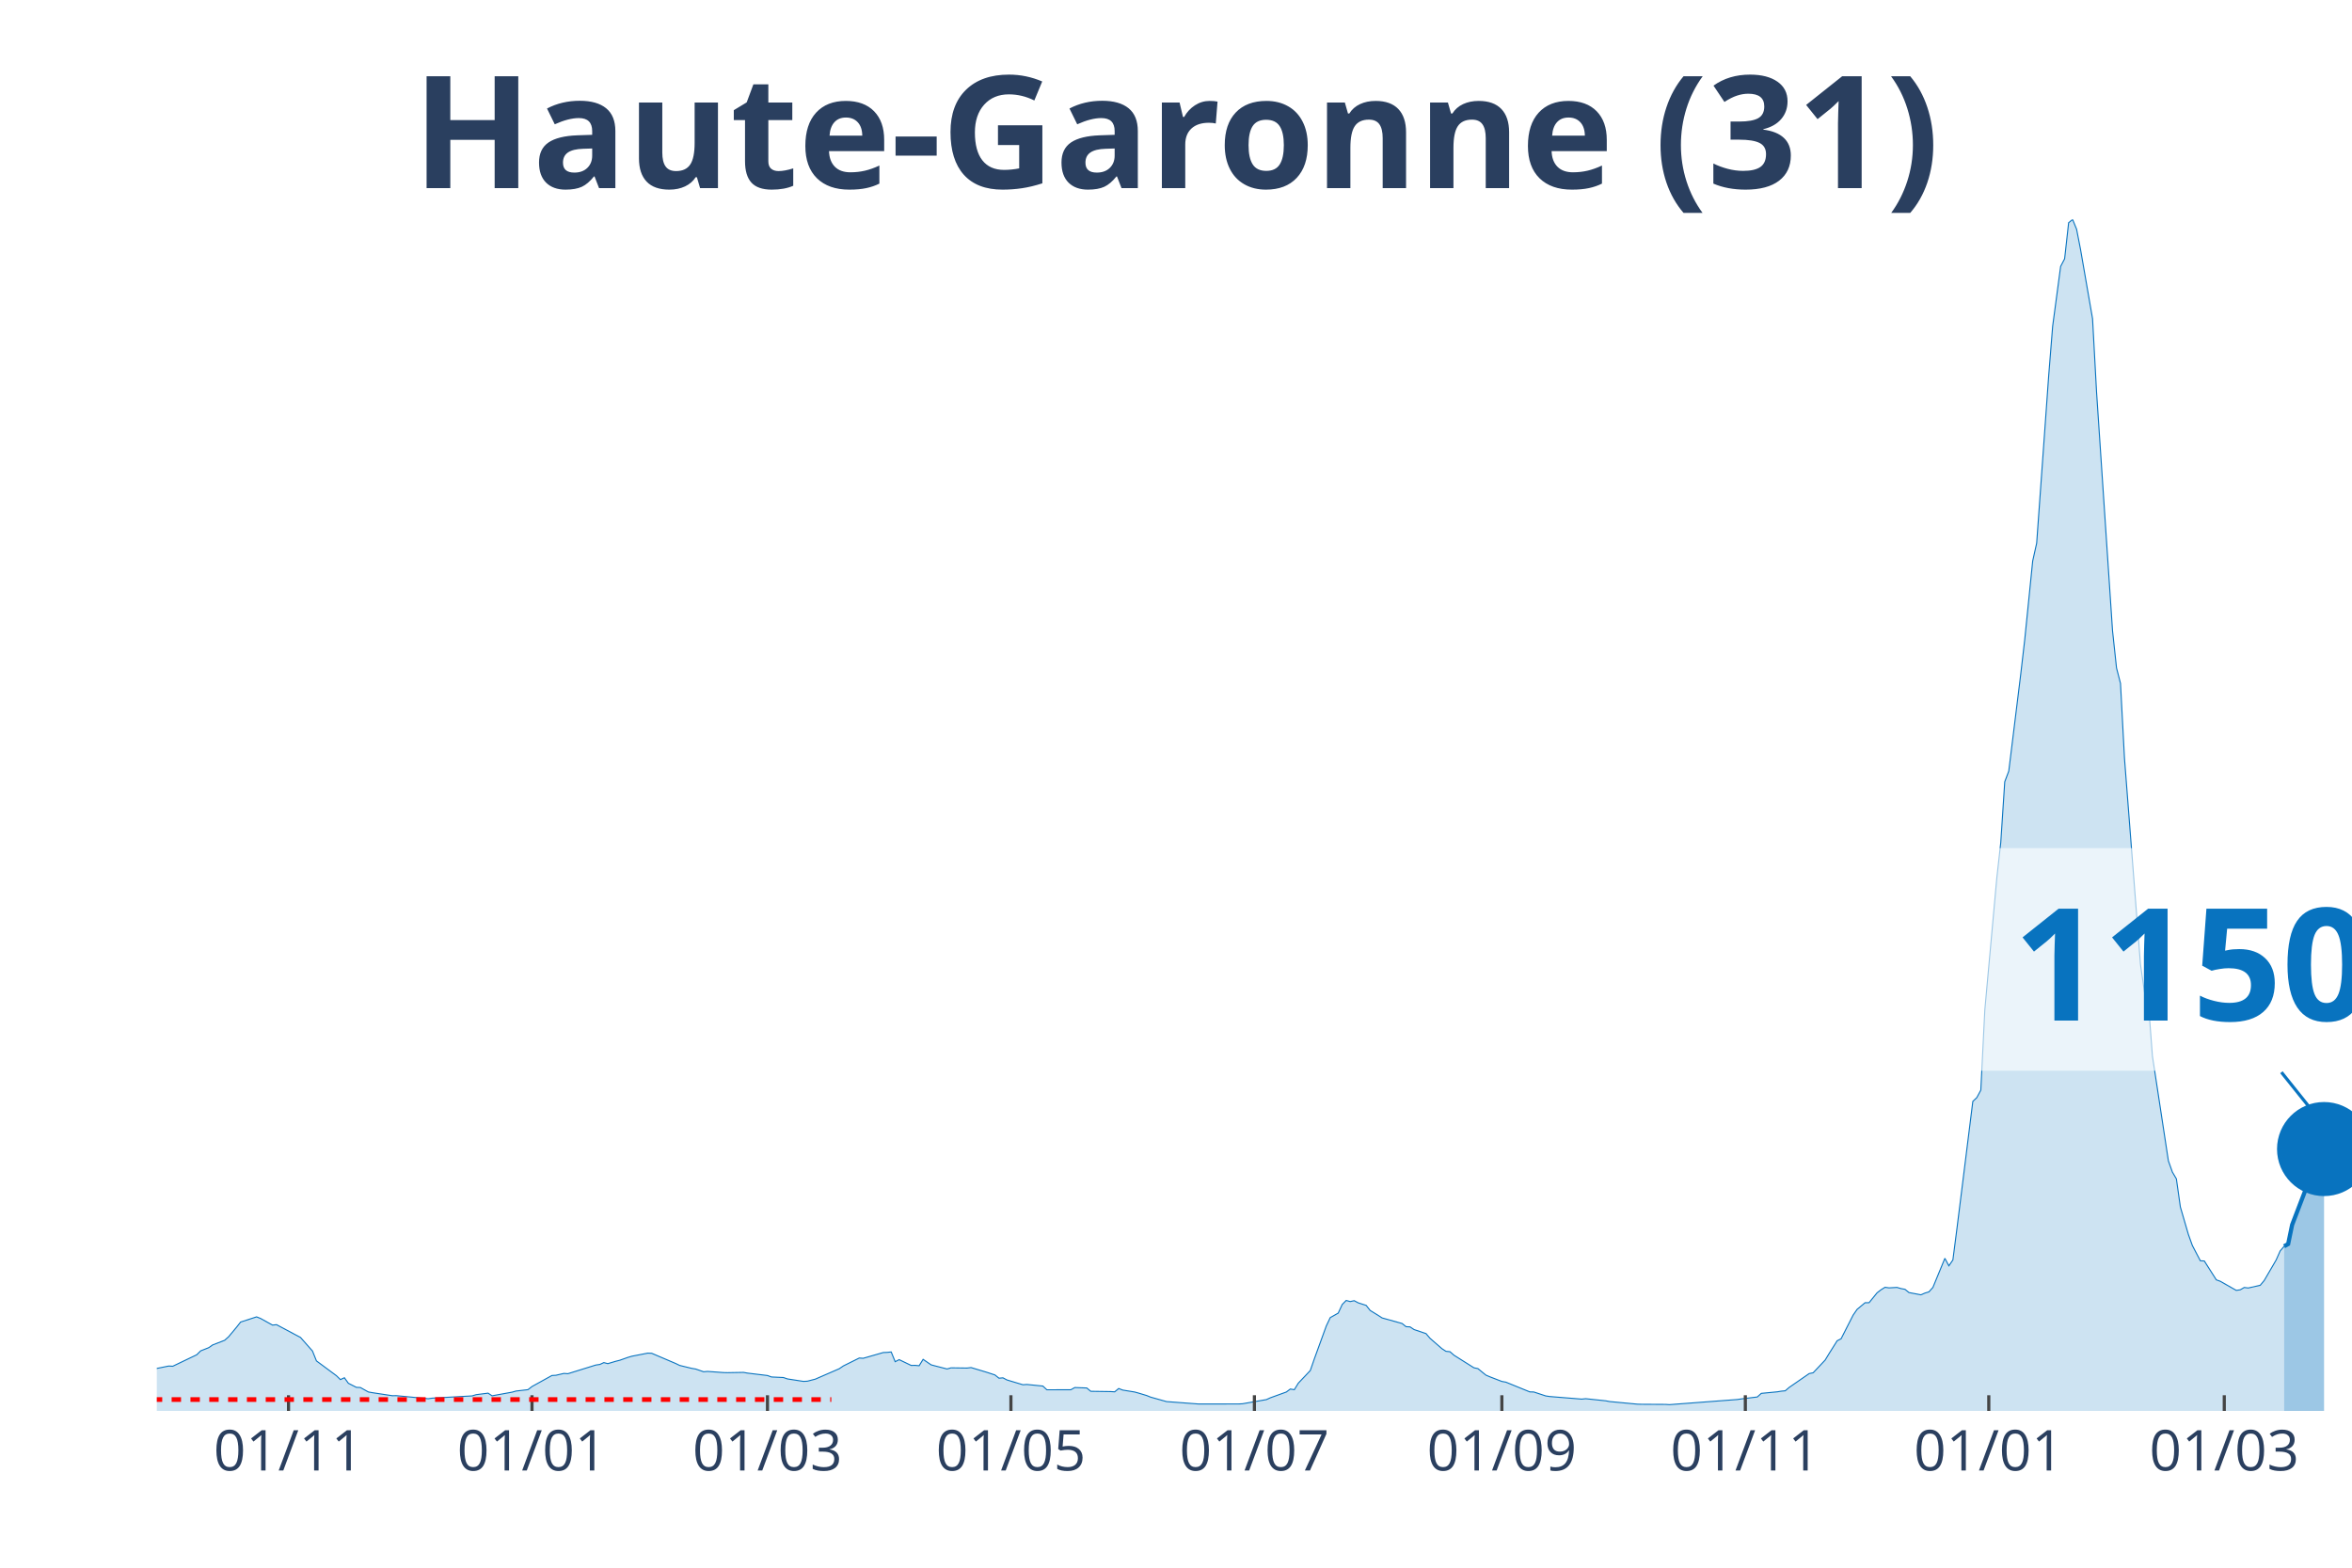
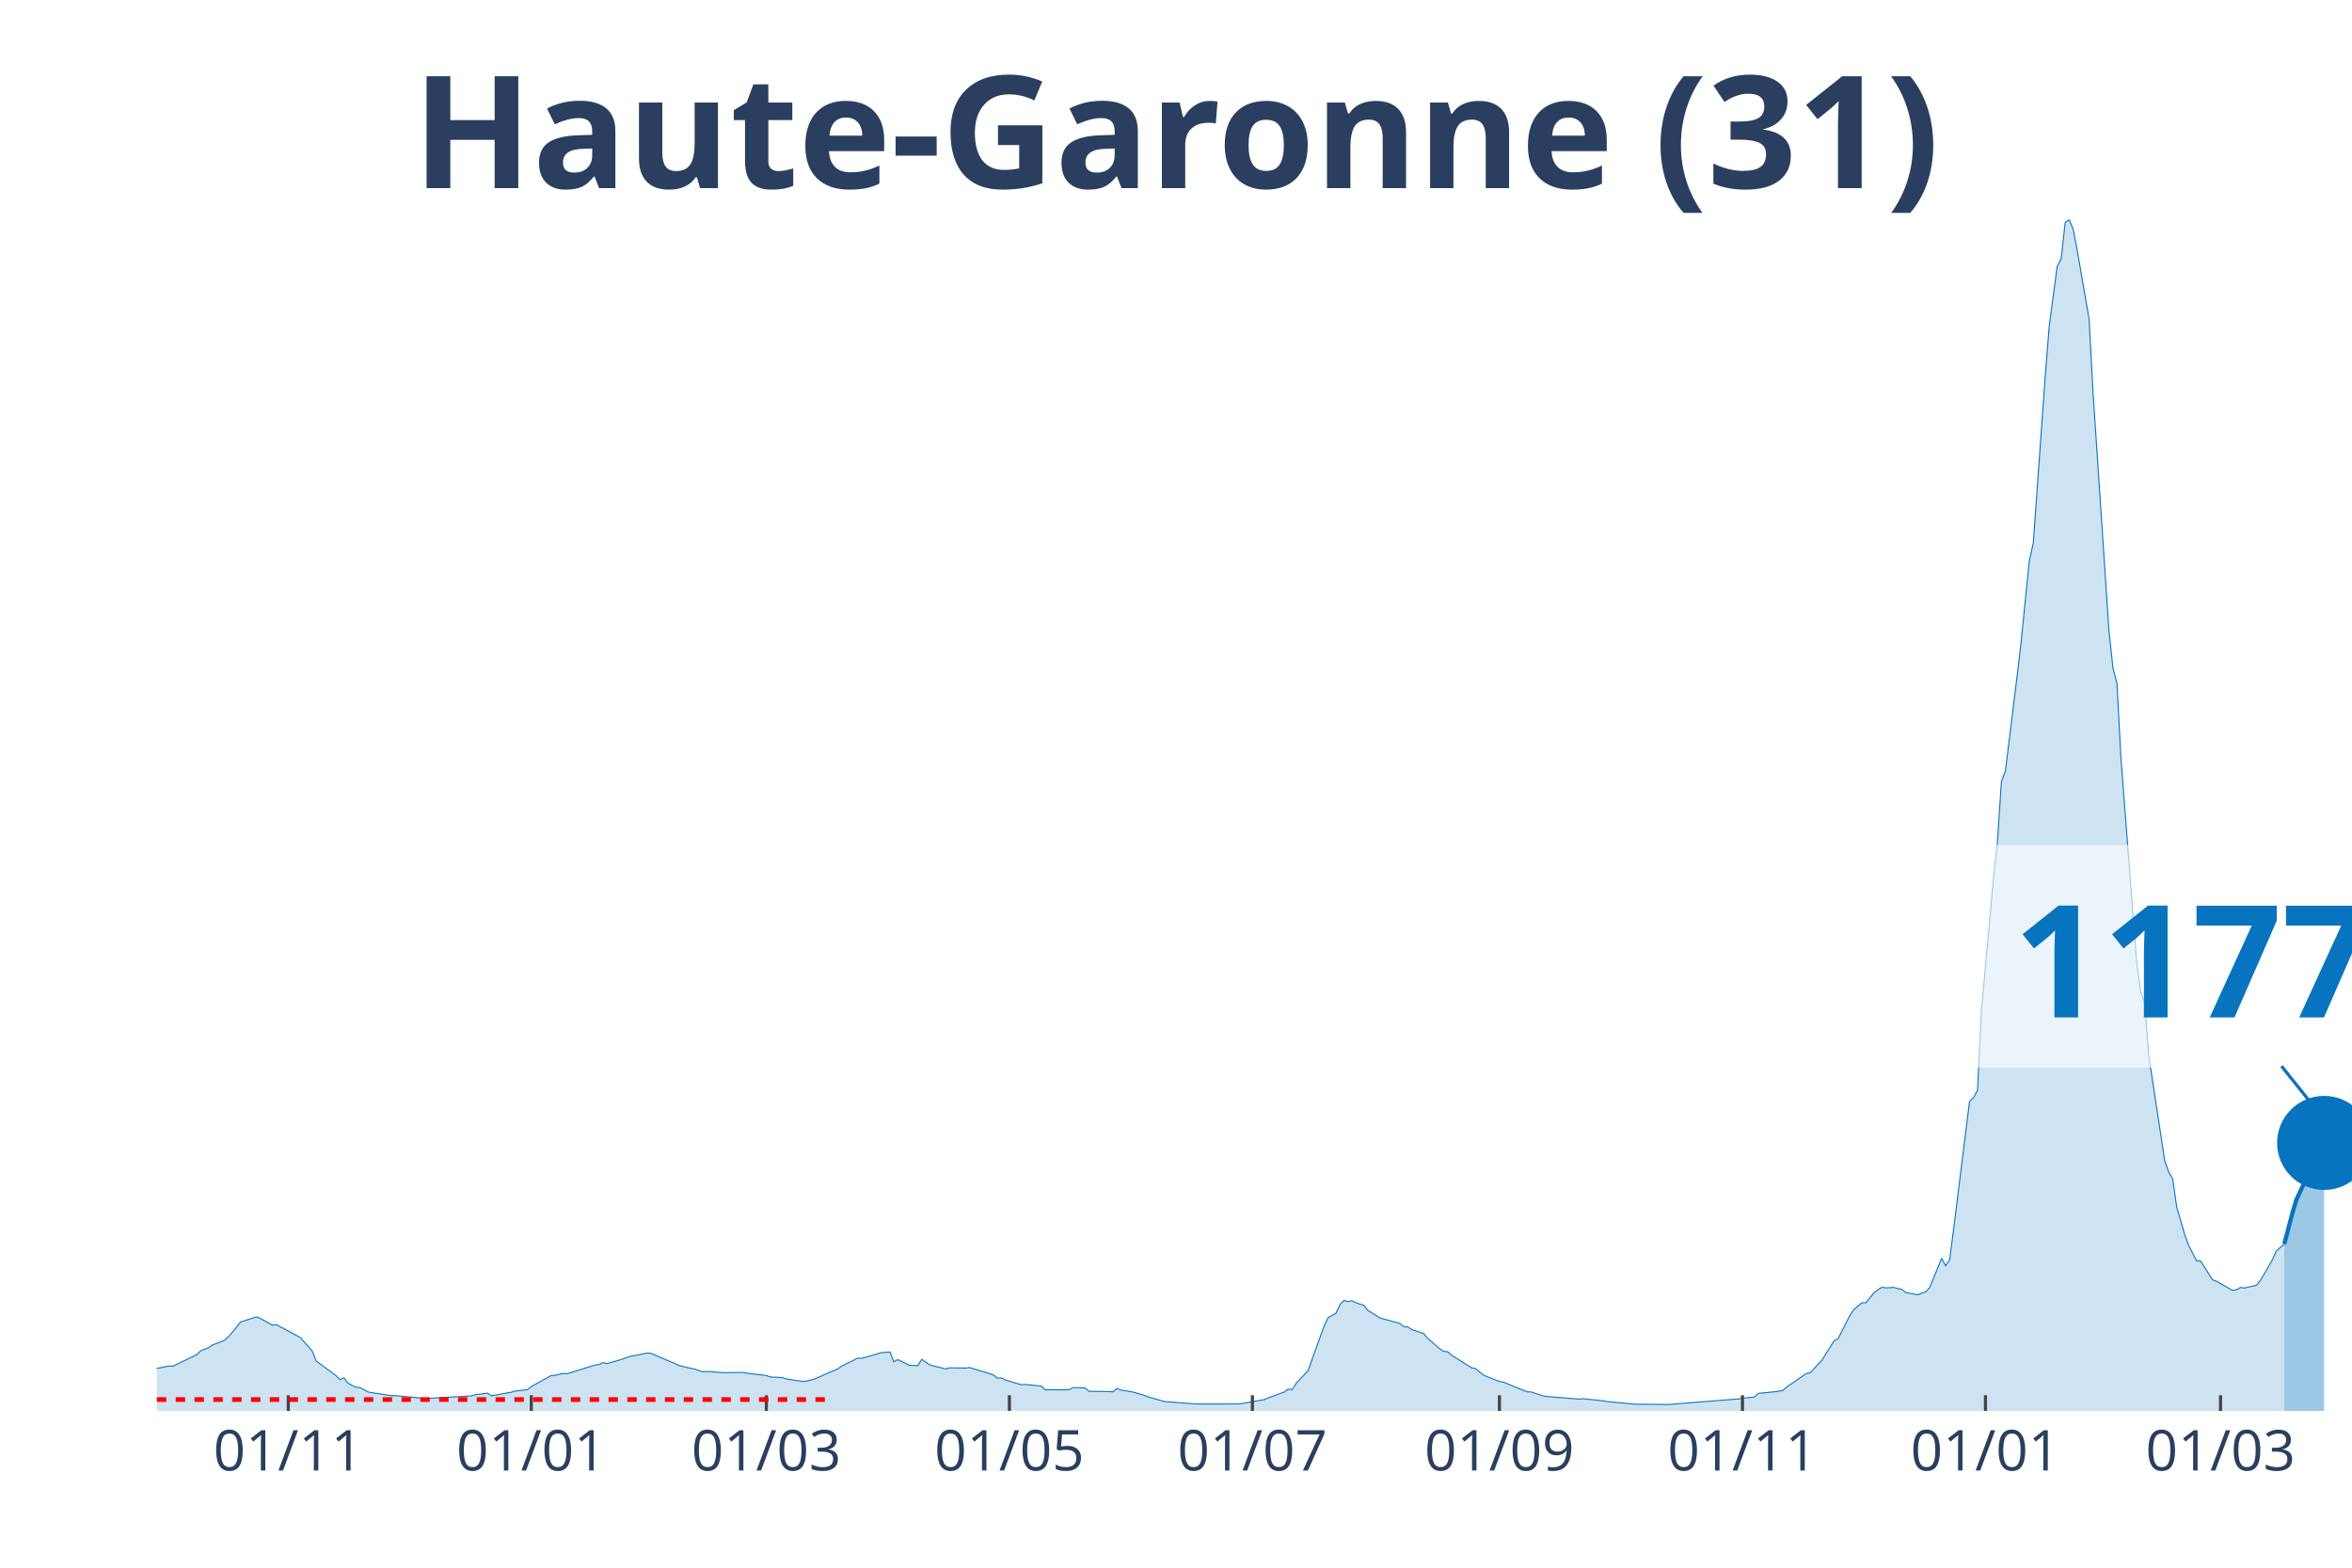
<svg xmlns="http://www.w3.org/2000/svg" class="main-svg" width="1125" height="750" style="" viewBox="0 0 750 500">
  <rect x="0" y="0" width="750" height="500" style="fill: rgb(0, 0, 0); fill-opacity: 0;" />
-   <defs id="defs-93b5c1">
+   <defs id="defs-793071">
    <g class="clips">
-       <clipPath id="clip93b5c1xyplot" class="plotclip">
+       <clipPath id="clip793071xyplot" class="plotclip">
        <rect width="700" height="380" />
      </clipPath>
-       <clipPath class="axesclip" id="clip93b5c1x">
+       <clipPath class="axesclip" id="clip793071x">
        <rect x="50" y="0" width="700" height="500" />
      </clipPath>
-       <clipPath class="axesclip" id="clip93b5c1y">
+       <clipPath class="axesclip" id="clip793071y">
        <rect x="0" y="70" width="750" height="380" />
      </clipPath>
-       <clipPath class="axesclip" id="clip93b5c1xy">
+       <clipPath class="axesclip" id="clip793071xy">
        <rect x="50" y="70" width="700" height="380" />
      </clipPath>
    </g>
    <g class="gradients" />
  </defs>
  <g class="bglayer">
    <rect class="bg" x="50" y="70" width="700" height="380" style="fill: rgb(0, 0, 0); fill-opacity: 0; stroke-width: 0;" />
  </g>
  <g class="layer-below">
    <g class="imagelayer" />
    <g class="shapelayer" />
  </g>
  <g class="cartesianlayer">
    <g class="subplot xy">
      <g class="layer-subplot">
        <g class="shapelayer" />
        <g class="imagelayer" />
      </g>
      <g class="gridlayer">
        <g class="x">
-           <path class="xgrid crisp" transform="translate(92,0)" d="M0,70v380" style="stroke: rgb(255, 255, 255); stroke-opacity: 1; stroke-width: 1px;" />
-           <path class="xgrid crisp" transform="translate(169.64,0)" d="M0,70v380" style="stroke: rgb(255, 255, 255); stroke-opacity: 1; stroke-width: 1px;" />
-           <path class="xgrid crisp" transform="translate(244.73,0)" d="M0,70v380" style="stroke: rgb(255, 255, 255); stroke-opacity: 1; stroke-width: 1px;" />
-           <path class="xgrid crisp" transform="translate(322.36,0)" d="M0,70v380" style="stroke: rgb(255, 255, 255); stroke-opacity: 1; stroke-width: 1px;" />
-           <path class="xgrid crisp" transform="translate(400,0)" d="M0,70v380" style="stroke: rgb(255, 255, 255); stroke-opacity: 1; stroke-width: 1px;" />
-           <path class="xgrid crisp" transform="translate(478.91,0)" d="M0,70v380" style="stroke: rgb(255, 255, 255); stroke-opacity: 1; stroke-width: 1px;" />
-           <path class="xgrid crisp" transform="translate(556.55,0)" d="M0,70v380" style="stroke: rgb(255, 255, 255); stroke-opacity: 1; stroke-width: 1px;" />
-           <path class="xgrid crisp" transform="translate(634.18,0)" d="M0,70v380" style="stroke: rgb(255, 255, 255); stroke-opacity: 1; stroke-width: 1px;" />
-           <path class="xgrid crisp" transform="translate(709.27,0)" d="M0,70v380" style="stroke: rgb(255, 255, 255); stroke-opacity: 1; stroke-width: 1px;" />
+           <path class="xgrid crisp" transform="translate(91.92,0)" d="M0,70v380" style="stroke: rgb(255, 255, 255); stroke-opacity: 1; stroke-width: 1px;" />
+           <path class="xgrid crisp" transform="translate(169.42,0)" d="M0,70v380" style="stroke: rgb(255, 255, 255); stroke-opacity: 1; stroke-width: 1px;" />
+           <path class="xgrid crisp" transform="translate(244.37,0)" d="M0,70v380" style="stroke: rgb(255, 255, 255); stroke-opacity: 1; stroke-width: 1px;" />
+           <path class="xgrid crisp" transform="translate(321.87,0)" d="M0,70v380" style="stroke: rgb(255, 255, 255); stroke-opacity: 1; stroke-width: 1px;" />
+           <path class="xgrid crisp" transform="translate(399.36,0)" d="M0,70v380" style="stroke: rgb(255, 255, 255); stroke-opacity: 1; stroke-width: 1px;" />
+           <path class="xgrid crisp" transform="translate(478.13,0)" d="M0,70v380" style="stroke: rgb(255, 255, 255); stroke-opacity: 1; stroke-width: 1px;" />
+           <path class="xgrid crisp" transform="translate(555.63,0)" d="M0,70v380" style="stroke: rgb(255, 255, 255); stroke-opacity: 1; stroke-width: 1px;" />
+           <path class="xgrid crisp" transform="translate(633.12,0)" d="M0,70v380" style="stroke: rgb(255, 255, 255); stroke-opacity: 1; stroke-width: 1px;" />
+           <path class="xgrid crisp" transform="translate(708.08,0)" d="M0,70v380" style="stroke: rgb(255, 255, 255); stroke-opacity: 1; stroke-width: 1px;" />
        </g>
        <g class="y" />
      </g>
      <g class="zerolinelayer" />
      <path class="xlines-below" />
      <path class="ylines-below" />
      <g class="overlines-below" />
      <g class="xaxislayer-below" />
      <g class="yaxislayer-below" />
      <g class="overaxes-below" />
-       <g class="plot" transform="translate(50, 70)" clip-path="url('#clip93b5c1xyplot')">
+       <g class="plot" transform="translate(50, 70)" clip-path="url('#clip793071xyplot')">
        <g class="scatterlayer mlayer">
-           <g class="trace scatter tracef0c30f" style="stroke-miterlimit: 2;">
+           <g class="trace scatter tracee92efe" style="stroke-miterlimit: 2;">
            <g class="fills">
              <g>
-                 <path class="js-fill" d="M678.36,380L-173.09,380L-173.09,379.66L-132.36,379.78L-131.09,379.77L-59.82,377.21L-58.55,376.85L-48.36,375.76L-47.09,375.55L-38.18,374.65L-36.91,373.52L-30.55,371.04L-29.27,369.89L-21.64,365.96L-20.36,365.17L-16.55,362.28L-15.27,362.02L-11.45,362.38L-10.18,363.47L-7.64,364.38L-6.36,364.48L-2.55,366.53L-1.27,366.71L3.82,365.68L5.09,365.75L12.73,362.09L14,360.84L16.55,359.83L17.82,358.95L21.64,357.47L22.91,356.33L25.45,353.28L26.73,351.65L31.82,350L33.09,350.51L36.91,352.63L38.18,352.49L44.55,355.89L45.82,356.56L49.64,360.89L50.91,364.05L57.27,368.76L58.55,370.01L59.82,369.42L61.09,371.18L63.64,372.48L64.91,372.53L67.45,373.95L68.73,374.18L75.09,375.15L76.36,375.13L86.55,376.11L87.82,375.93L100.55,375.21L101.82,374.82L105.64,374.33L106.91,375.18L113.27,374.02L114.55,373.66L118.36,373.22L119.64,372.22L126,368.7L127.27,368.63L129.82,368.04L131.09,368.13L140,365.36L141.27,365.18L142.55,364.59L143.82,364.92L146.36,364.16L147.64,363.84L150.18,362.94L151.45,362.56L156.55,361.57L157.82,361.62L165.45,364.87L166.73,365.49L170.55,366.42L171.82,366.63L174.36,367.51L175.64,367.4L180.73,367.77L182,367.8L187.09,367.71L188.36,367.94L194.73,368.71L196,369.17L199.82,369.35L201.09,369.79L206.18,370.58L207.45,370.52L210,369.86L211.27,369.3L217.64,366.53L218.91,365.66L224,363.13L225.27,363.21L231.64,361.38L232.91,361.33L234.18,361.19L235.45,364.3L236.73,363.65L238,364.26L240.55,365.49L241.82,365.47L243.09,365.59L244.36,363.55L246.91,365.3L248.18,365.64L252,366.62L253.27,366.26L258.36,366.33L259.64,366.17L263.45,367.31L264.73,367.7L267.27,368.53L268.55,369.56L269.82,369.45L271.09,370.12L276.18,371.65L277.45,371.56L282.55,372.07L283.82,373.26L291.45,373.25L292.73,372.54L296.55,372.68L297.82,373.74L304.18,373.83L305.45,373.91L306.73,372.85L308,373.35L311.82,373.97L313.09,374.32L315.64,375.09L316.91,375.6L322,377.03L323.27,377.12L332.18,377.79L333.45,377.79L344.91,377.78L346.18,377.72L353.82,376.39L355.09,375.81L360.18,373.97L361.45,373.02L362.73,373.23L364,371.15L367.82,367.12L369.09,363.46L372.91,352.94L374.18,350.24L376.73,348.8L378,346.06L379.27,344.77L380.55,345.12L381.82,344.84L383.09,345.52L385.64,346.34L386.91,347.95L389.45,349.51L390.73,350.34L397.09,352.11L398.36,353.13L399.64,353.2L400.91,354.05L404.73,355.34L406,356.84L409.82,360.16L411.09,360.99L412.36,361.11L413.64,362.23L420,366.24L421.27,366.5L423.82,368.58L425.09,369.12L428.91,370.6L430.18,370.82L437.82,373.93L439.09,373.96L442.91,375.22L444.18,375.41L454.36,376.23L455.64,376.1L462,376.77L463.27,377.01L472.18,377.85L473.45,377.88L481.09,377.92L482.36,378L504,376.36L505.27,376.17L510.36,375.55L511.64,374.4L516.73,373.91L518,373.7L519.27,373.58L520.55,372.49L526.91,368.09L528.18,367.83L532,363.78L533.27,361.69L535.82,357.63L537.09,356.98L540.91,349.46L542.18,347.62L544.73,345.49L546,345.48L548.55,342.34L549.82,341.36L551.09,340.57L552.36,340.75L554.91,340.61L556.18,340.98L557.45,341.21L558.73,342.25L562.55,342.97L563.82,342.41L565.09,342.03L566.36,340.61L570.18,331.33L571.45,333.72L572.73,331.86L574,322.03L579.09,281.28L580.36,280.07L581.64,277.69L582.91,252.18L586.73,210.1L588,198.72L589.27,179.32L590.55,175.95L594.36,145.08L595.64,134.03L598.18,108.91L599.45,103.24L603.27,49.96L604.55,34.01L607.09,14.97L608.36,12.54L609.64,1.03L610.91,0L612.18,3.11L613.45,9.64L617.27,31.65L618.55,55.13L623.64,131.18L624.91,143.03L626.18,147.96L627.45,171.85L632.55,237.58L633.82,246.4L635.09,250.09L636.36,266.83L641.45,300.24L642.73,303.83L644,305.98L645.27,314.95L647.82,323.69L649.09,327.23L651.64,332.11L652.91,332.18L656.73,338.19L658,338.65L663.09,341.55L664.36,341.37L665.64,340.63L666.91,340.79L670.73,339.93L672,338.41L675.82,331.85L677.09,328.98L678.36,327.49" style="fill: rgb(8, 115, 191); fill-opacity: 0.2; stroke-width: 0;" />
+                 <path class="js-fill" d="M678.4,380L-172.78,380L-172.78,379.66L-132.12,379.78L-130.85,379.77L-59.71,377.21L-58.44,376.85L-48.28,375.76L-47.01,375.55L-38.11,374.65L-36.84,373.52L-30.49,371.04L-29.22,369.89L-21.6,365.96L-20.33,365.17L-16.52,362.28L-15.25,362.02L-11.43,362.38L-10.16,363.47L-7.62,364.38L-6.35,364.48L-2.54,366.53L-1.27,366.71L3.81,365.68L5.08,365.75L12.7,362.09L13.97,360.84L16.52,359.83L17.79,358.95L21.6,357.47L22.87,356.33L25.41,353.28L26.68,351.65L31.76,350L33.03,350.51L36.84,352.63L38.11,352.49L44.46,355.89L45.74,356.56L49.55,360.89L50.82,364.05L57.17,368.76L58.44,370.01L59.71,369.42L60.98,371.18L63.52,372.48L64.79,372.53L67.33,373.95L68.6,374.18L74.95,375.15L76.23,375.13L86.39,376.11L87.66,375.93L100.36,375.21L101.63,374.82L105.44,374.33L106.72,375.18L113.07,374.02L114.34,373.66L118.15,373.22L119.42,372.22L125.77,368.7L127.04,368.63L129.58,368.04L130.85,368.13L139.75,365.36L141.02,365.18L142.29,364.59L143.56,364.92L146.1,364.16L147.37,363.84L149.91,362.94L151.18,362.56L156.26,361.57L157.53,361.62L165.15,364.87L166.42,365.49L170.24,366.42L171.51,366.63L174.05,367.51L175.32,367.4L180.4,367.77L181.67,367.8L186.75,367.71L188.02,367.94L194.37,368.71L195.64,369.17L199.46,369.35L200.73,369.79L205.81,370.58L207.08,370.52L209.62,369.86L210.89,369.3L217.24,366.53L218.51,365.66L223.59,363.13L224.86,363.21L231.22,361.38L232.49,361.33L233.76,361.19L235.03,364.3L236.3,363.65L237.57,364.26L240.11,365.49L241.38,365.47L242.65,365.59L243.92,363.55L246.46,365.3L247.73,365.64L251.54,366.62L252.81,366.26L257.89,366.33L259.17,366.17L262.98,367.31L264.25,367.7L266.79,368.53L268.06,369.56L269.33,369.45L270.6,370.12L275.68,371.65L276.95,371.56L282.03,372.07L283.3,373.26L290.93,373.25L292.2,372.54L296.01,372.68L297.28,373.74L303.63,373.83L304.9,373.91L306.17,372.85L307.44,373.35L311.25,373.97L312.52,374.32L315.06,375.09L316.33,375.6L321.42,377.03L322.69,377.12L331.58,377.79L332.85,377.79L344.28,377.78L345.55,377.72L353.18,376.39L354.45,375.81L359.53,373.97L360.8,373.02L362.07,373.23L363.34,371.15L367.15,367.12L368.42,363.46L372.23,352.94L373.5,350.24L376.04,348.8L377.31,346.06L378.58,344.77L379.85,345.12L381.13,344.84L382.4,345.52L384.94,346.34L386.21,347.95L388.75,349.51L390.02,350.34L396.37,352.11L397.64,353.13L398.91,353.2L400.18,354.05L403.99,355.34L405.26,356.84L409.07,360.16L410.34,360.99L411.62,361.11L412.89,362.23L419.24,366.24L420.51,366.5L423.05,368.58L424.32,369.12L428.13,370.6L429.4,370.82L437.02,373.93L438.29,373.96L442.11,375.22L443.38,375.41L453.54,376.23L454.81,376.1L461.16,376.77L462.43,377.01L471.32,377.85L472.6,377.88L480.22,377.92L481.49,378L504.36,376.17L505.63,375.95L509.44,375.55L510.71,374.4L515.79,373.91L517.06,373.7L518.33,373.58L519.6,372.49L525.95,368.09L527.22,367.83L531.03,363.78L532.3,361.69L534.85,357.63L536.12,356.98L539.93,349.46L541.2,347.62L543.74,345.49L545.01,345.48L547.55,342.34L548.82,341.36L550.09,340.57L551.36,340.75L553.9,340.61L555.17,340.98L556.44,341.21L557.71,342.25L561.52,342.97L562.79,342.41L564.07,342.03L565.34,340.61L569.15,331.33L570.42,333.72L571.69,331.86L572.96,322.03L578.04,281.28L579.31,280.07L580.58,277.69L581.85,252.18L585.66,210.1L586.93,198.72L588.2,179.32L589.47,175.95L593.28,145.08L594.56,134.03L597.1,108.91L598.37,103.24L602.18,49.96L603.45,34.01L605.99,14.97L607.26,12.54L608.53,1.03L609.8,0L611.07,3.11L612.34,9.64L616.15,31.65L617.42,55.13L622.5,131.18L623.77,143.03L625.05,147.96L626.32,171.85L631.4,237.58L632.67,246.4L633.94,250.09L635.21,266.83L640.29,300.24L641.56,303.83L642.83,305.98L644.1,314.95L646.64,323.69L647.91,327.23L650.45,332.11L651.72,332.18L655.54,338.19L656.81,338.64L661.89,341.54L663.16,341.36L664.43,340.62L665.7,340.79L669.51,339.93L670.78,338.41L674.59,331.85L675.86,328.98L678.4,326.77" style="fill: rgb(8, 115, 191); fill-opacity: 0.2; stroke-width: 0;" />
              </g>
            </g>
            <g class="errorbars" />
            <g class="lines">
-               <path class="js-line" d="M-173.09,379.66L-132.36,379.78L-131.09,379.77L-59.82,377.21L-58.55,376.85L-48.36,375.76L-47.09,375.55L-38.18,374.65L-36.91,373.52L-30.55,371.04L-29.27,369.89L-21.64,365.96L-20.36,365.17L-16.55,362.28L-15.27,362.02L-11.45,362.38L-10.18,363.47L-7.64,364.38L-6.36,364.48L-2.55,366.53L-1.27,366.71L3.82,365.68L5.09,365.75L12.73,362.09L14,360.84L16.55,359.83L17.82,358.95L21.64,357.47L22.91,356.33L25.45,353.28L26.73,351.65L31.82,350L33.09,350.51L36.91,352.63L38.18,352.49L44.55,355.89L45.82,356.56L49.64,360.89L50.91,364.05L57.27,368.76L58.55,370.01L59.82,369.42L61.09,371.18L63.64,372.48L64.91,372.53L67.45,373.95L68.73,374.18L75.09,375.15L76.36,375.13L86.55,376.11L87.82,375.93L100.55,375.21L101.82,374.82L105.64,374.33L106.91,375.18L113.27,374.02L114.55,373.66L118.36,373.22L119.64,372.22L126,368.7L127.27,368.63L129.82,368.04L131.09,368.13L140,365.36L141.27,365.18L142.55,364.59L143.82,364.92L146.36,364.16L147.64,363.84L150.18,362.94L151.45,362.56L156.55,361.57L157.82,361.62L165.45,364.87L166.73,365.49L170.55,366.42L171.82,366.63L174.36,367.51L175.64,367.4L180.73,367.77L182,367.8L187.09,367.71L188.36,367.94L194.73,368.71L196,369.17L199.82,369.35L201.09,369.79L206.18,370.58L207.45,370.52L210,369.86L211.27,369.3L217.64,366.53L218.91,365.66L224,363.13L225.27,363.21L231.64,361.38L232.91,361.33L234.18,361.19L235.45,364.3L236.73,363.65L238,364.26L240.55,365.49L241.82,365.47L243.09,365.59L244.36,363.55L246.91,365.3L248.18,365.64L252,366.62L253.27,366.26L258.36,366.33L259.64,366.17L263.45,367.31L264.73,367.7L267.27,368.53L268.55,369.56L269.82,369.45L271.09,370.12L276.18,371.65L277.45,371.56L282.55,372.07L283.82,373.26L291.45,373.25L292.73,372.54L296.55,372.68L297.82,373.74L304.18,373.83L305.45,373.91L306.73,372.85L308,373.35L311.82,373.97L313.09,374.32L315.64,375.09L316.91,375.6L322,377.03L323.27,377.12L332.18,377.79L333.45,377.79L344.91,377.78L346.18,377.72L353.82,376.39L355.09,375.81L360.18,373.97L361.45,373.02L362.73,373.23L364,371.15L367.82,367.12L369.09,363.46L372.91,352.94L374.18,350.24L376.73,348.8L378,346.06L379.27,344.77L380.55,345.12L381.82,344.84L383.09,345.52L385.64,346.34L386.91,347.95L389.45,349.51L390.73,350.34L397.09,352.11L398.36,353.13L399.64,353.2L400.91,354.05L404.73,355.34L406,356.84L409.82,360.16L411.09,360.99L412.36,361.11L413.64,362.23L420,366.24L421.27,366.5L423.82,368.58L425.09,369.12L428.91,370.6L430.18,370.82L437.82,373.93L439.09,373.96L442.91,375.22L444.18,375.41L454.36,376.23L455.64,376.1L462,376.77L463.27,377.01L472.18,377.85L473.45,377.88L481.09,377.92L482.36,378L504,376.36L505.27,376.17L510.36,375.55L511.64,374.4L516.73,373.91L518,373.7L519.27,373.58L520.55,372.49L526.91,368.09L528.18,367.83L532,363.78L533.27,361.69L535.82,357.63L537.09,356.98L540.91,349.46L542.18,347.62L544.73,345.49L546,345.48L548.55,342.34L549.82,341.36L551.09,340.57L552.36,340.75L554.91,340.61L556.18,340.98L557.45,341.21L558.73,342.25L562.55,342.97L563.82,342.41L565.09,342.03L566.36,340.61L570.18,331.33L571.45,333.72L572.73,331.86L574,322.03L579.09,281.28L580.36,280.07L581.64,277.69L582.91,252.18L586.73,210.1L588,198.72L589.27,179.32L590.55,175.95L594.36,145.08L595.64,134.03L598.18,108.91L599.45,103.24L603.27,49.96L604.55,34.01L607.09,14.97L608.36,12.54L609.64,1.03L610.91,0L612.18,3.11L613.45,9.64L617.27,31.65L618.55,55.13L623.64,131.18L624.91,143.03L626.18,147.96L627.45,171.85L632.55,237.58L633.82,246.4L635.09,250.09L636.36,266.83L641.45,300.24L642.73,303.83L644,305.98L645.27,314.95L647.82,323.69L649.09,327.23L651.64,332.11L652.91,332.18L656.73,338.19L658,338.65L663.09,341.55L664.36,341.37L665.64,340.63L666.91,340.79L670.73,339.93L672,338.41L675.82,331.85L677.09,328.98L678.36,327.49" style="vector-effect: non-scaling-stroke; fill: none; stroke: rgb(8, 115, 191); stroke-opacity: 1; stroke-width: 0.5px; opacity: 1;" />
+               <path class="js-line" d="M-172.78,379.66L-132.12,379.78L-130.85,379.77L-59.71,377.21L-58.44,376.85L-48.28,375.76L-47.01,375.55L-38.11,374.65L-36.84,373.52L-30.49,371.04L-29.22,369.89L-21.6,365.96L-20.33,365.17L-16.52,362.28L-15.25,362.02L-11.43,362.38L-10.16,363.47L-7.62,364.38L-6.35,364.48L-2.54,366.53L-1.27,366.71L3.81,365.68L5.08,365.75L12.7,362.09L13.97,360.84L16.52,359.83L17.79,358.95L21.6,357.47L22.87,356.33L25.41,353.28L26.68,351.65L31.76,350L33.03,350.51L36.84,352.63L38.11,352.49L44.46,355.89L45.74,356.56L49.55,360.89L50.82,364.05L57.17,368.76L58.44,370.01L59.71,369.42L60.98,371.18L63.52,372.48L64.79,372.53L67.33,373.95L68.6,374.18L74.95,375.15L76.23,375.13L86.39,376.11L87.66,375.93L100.36,375.21L101.63,374.82L105.44,374.33L106.72,375.18L113.07,374.02L114.34,373.66L118.15,373.22L119.42,372.22L125.77,368.7L127.04,368.63L129.58,368.04L130.85,368.13L139.75,365.36L141.02,365.18L142.29,364.59L143.56,364.92L146.1,364.16L147.37,363.84L149.91,362.94L151.18,362.56L156.26,361.57L157.53,361.62L165.15,364.87L166.42,365.49L170.24,366.42L171.51,366.63L174.05,367.51L175.32,367.4L180.4,367.77L181.67,367.8L186.75,367.71L188.02,367.94L194.37,368.71L195.64,369.17L199.46,369.35L200.73,369.79L205.81,370.58L207.08,370.52L209.62,369.86L210.89,369.3L217.24,366.53L218.51,365.66L223.59,363.13L224.86,363.21L231.22,361.38L232.49,361.33L233.76,361.19L235.03,364.3L236.3,363.65L237.57,364.26L240.11,365.49L241.38,365.47L242.65,365.59L243.92,363.55L246.46,365.3L247.73,365.64L251.54,366.62L252.81,366.26L257.89,366.33L259.17,366.17L262.98,367.31L264.25,367.7L266.79,368.53L268.06,369.56L269.33,369.45L270.6,370.12L275.68,371.65L276.95,371.56L282.03,372.07L283.3,373.26L290.93,373.25L292.2,372.54L296.01,372.68L297.28,373.74L303.63,373.83L304.9,373.91L306.17,372.85L307.44,373.35L311.25,373.97L312.52,374.32L315.06,375.09L316.33,375.6L321.42,377.03L322.69,377.12L331.58,377.79L332.85,377.79L344.28,377.78L345.55,377.72L353.18,376.39L354.45,375.81L359.53,373.97L360.8,373.02L362.07,373.23L363.34,371.15L367.15,367.12L368.42,363.46L372.23,352.94L373.5,350.24L376.04,348.8L377.31,346.06L378.58,344.77L379.85,345.12L381.13,344.84L382.4,345.52L384.94,346.34L386.21,347.95L388.75,349.51L390.02,350.34L396.37,352.11L397.64,353.13L398.91,353.2L400.18,354.05L403.99,355.34L405.26,356.84L409.07,360.16L410.34,360.99L411.62,361.11L412.89,362.23L419.24,366.24L420.51,366.5L423.05,368.58L424.32,369.12L428.13,370.6L429.4,370.82L437.02,373.93L438.29,373.96L442.11,375.22L443.38,375.41L453.54,376.23L454.81,376.1L461.16,376.77L462.43,377.01L471.32,377.85L472.6,377.88L480.22,377.92L481.49,378L504.36,376.17L505.63,375.95L509.44,375.55L510.71,374.4L515.79,373.91L517.06,373.7L518.33,373.58L519.6,372.49L525.95,368.09L527.22,367.83L531.03,363.78L532.3,361.69L534.85,357.63L536.12,356.98L539.93,349.46L541.2,347.62L543.74,345.49L545.01,345.48L547.55,342.34L548.82,341.36L550.09,340.57L551.36,340.75L553.9,340.61L555.17,340.98L556.44,341.21L557.71,342.25L561.52,342.97L562.79,342.41L564.07,342.03L565.34,340.61L569.15,331.33L570.42,333.72L571.69,331.86L572.96,322.03L578.04,281.28L579.31,280.07L580.58,277.69L581.85,252.18L585.66,210.1L586.93,198.72L588.2,179.32L589.47,175.95L593.28,145.08L594.56,134.03L597.1,108.91L598.37,103.24L602.18,49.96L603.45,34.01L605.99,14.97L607.26,12.54L608.53,1.03L609.8,0L611.07,3.11L612.34,9.64L616.15,31.65L617.42,55.13L622.5,131.18L623.77,143.03L625.05,147.96L626.32,171.85L631.4,237.58L632.67,246.4L633.94,250.09L635.21,266.83L640.29,300.24L641.56,303.83L642.83,305.98L644.1,314.95L646.64,323.69L647.91,327.23L650.45,332.11L651.72,332.18L655.54,338.19L656.81,338.64L661.89,341.54L663.16,341.36L664.43,340.62L665.7,340.79L669.51,339.93L670.78,338.41L674.59,331.85L675.86,328.98L678.4,326.77" style="vector-effect: non-scaling-stroke; fill: none; stroke: rgb(8, 115, 191); stroke-opacity: 1; stroke-width: 0.5px; opacity: 1;" />
            </g>
            <g class="points" />
            <g class="text" />
          </g>
-           <g class="trace scatter tracecec4a6" style="stroke-miterlimit: 2;">
+           <g class="trace scatter trace908877" style="stroke-miterlimit: 2;">
            <g class="fills">
              <g>
-                 <path class="js-fill" d="M691.09,380L678.36,380L678.36,327.49L679.64,326.77L680.91,320.64L686,307.35L687.27,304.59L688.55,304.19L689.82,299.59L691.09,296.48" style="fill: rgb(8, 115, 191); fill-opacity: 0.4; stroke-width: 0;" />
+                 <path class="js-fill" d="M691.11,380L678.4,380L678.4,326.77L680.94,317.12L682.21,312.77L686.03,304.58L687.3,304.18L689.84,296.45L691.11,294.52" style="fill: rgb(8, 115, 191); fill-opacity: 0.4; stroke-width: 0;" />
              </g>
            </g>
            <g class="errorbars" />
            <g class="lines">
-               <path class="js-line" d="M678.36,327.49L679.64,326.77L680.91,320.64L686,307.35L687.27,304.59L688.55,304.19L689.82,299.59L691.09,296.48" style="vector-effect: non-scaling-stroke; fill: none; stroke: rgb(8, 115, 191); stroke-opacity: 1; stroke-width: 2px; opacity: 1;" />
+               <path class="js-line" d="M678.4,326.77L680.94,317.12L682.21,312.77L686.03,304.58L687.3,304.18L689.84,296.45L691.11,294.52" style="vector-effect: non-scaling-stroke; fill: none; stroke: rgb(8, 115, 191); stroke-opacity: 1; stroke-width: 2px; opacity: 1;" />
            </g>
            <g class="points" />
            <g class="text" />
          </g>
-           <g class="trace scatter tracecfd4d9" style="stroke-miterlimit: 2; opacity: 1;">
+           <g class="trace scatter trace89f975" style="stroke-miterlimit: 2; opacity: 1;">
            <g class="fills" />
            <g class="errorbars" />
            <g class="lines" />
            <g class="points">
-               <path class="point" transform="translate(691.09,296.48)" d="M15,0A15,15 0 1,1 0,-15A15,15 0 0,1 15,0Z" style="opacity: 1; stroke-width: 0px; fill: rgb(8, 115, 191); fill-opacity: 1;" />
+               <path class="point" transform="translate(691.11,294.52)" d="M15,0A15,15 0 1,1 0,-15A15,15 0 0,1 15,0Z" style="opacity: 1; stroke-width: 0px; fill: rgb(8, 115, 191); fill-opacity: 1;" />
            </g>
            <g class="text" />
          </g>
        </g>
      </g>
      <g class="overplot" />
      <path class="xlines-above crisp" style="fill: none; stroke-width: 1px; stroke: rgb(0, 0, 0); stroke-opacity: 0;" d="" />
      <path class="ylines-above crisp" style="fill: none;" d="M0,0" />
      <g class="overlines-above" />
      <g class="xaxislayer-above">
-         <path class="xtick ticks crisp" d="M0,450v-5" transform="translate(92,0)" style="stroke: rgb(68, 68, 68); stroke-opacity: 1; stroke-width: 1px;" />
-         <path class="xtick ticks crisp" d="M0,450v-5" transform="translate(169.64,0)" style="stroke: rgb(68, 68, 68); stroke-opacity: 1; stroke-width: 1px;" />
-         <path class="xtick ticks crisp" d="M0,450v-5" transform="translate(244.73,0)" style="stroke: rgb(68, 68, 68); stroke-opacity: 1; stroke-width: 1px;" />
-         <path class="xtick ticks crisp" d="M0,450v-5" transform="translate(322.36,0)" style="stroke: rgb(68, 68, 68); stroke-opacity: 1; stroke-width: 1px;" />
-         <path class="xtick ticks crisp" d="M0,450v-5" transform="translate(400,0)" style="stroke: rgb(68, 68, 68); stroke-opacity: 1; stroke-width: 1px;" />
-         <path class="xtick ticks crisp" d="M0,450v-5" transform="translate(478.91,0)" style="stroke: rgb(68, 68, 68); stroke-opacity: 1; stroke-width: 1px;" />
-         <path class="xtick ticks crisp" d="M0,450v-5" transform="translate(556.55,0)" style="stroke: rgb(68, 68, 68); stroke-opacity: 1; stroke-width: 1px;" />
-         <path class="xtick ticks crisp" d="M0,450v-5" transform="translate(634.18,0)" style="stroke: rgb(68, 68, 68); stroke-opacity: 1; stroke-width: 1px;" />
-         <path class="xtick ticks crisp" d="M0,450v-5" transform="translate(709.27,0)" style="stroke: rgb(68, 68, 68); stroke-opacity: 1; stroke-width: 1px;" />
+         <path class="xtick ticks crisp" d="M0,450v-5" transform="translate(91.92,0)" style="stroke: rgb(68, 68, 68); stroke-opacity: 1; stroke-width: 1px;" />
+         <path class="xtick ticks crisp" d="M0,450v-5" transform="translate(169.42,0)" style="stroke: rgb(68, 68, 68); stroke-opacity: 1; stroke-width: 1px;" />
+         <path class="xtick ticks crisp" d="M0,450v-5" transform="translate(244.37,0)" style="stroke: rgb(68, 68, 68); stroke-opacity: 1; stroke-width: 1px;" />
+         <path class="xtick ticks crisp" d="M0,450v-5" transform="translate(321.87,0)" style="stroke: rgb(68, 68, 68); stroke-opacity: 1; stroke-width: 1px;" />
+         <path class="xtick ticks crisp" d="M0,450v-5" transform="translate(399.36,0)" style="stroke: rgb(68, 68, 68); stroke-opacity: 1; stroke-width: 1px;" />
+         <path class="xtick ticks crisp" d="M0,450v-5" transform="translate(478.13,0)" style="stroke: rgb(68, 68, 68); stroke-opacity: 1; stroke-width: 1px;" />
+         <path class="xtick ticks crisp" d="M0,450v-5" transform="translate(555.63,0)" style="stroke: rgb(68, 68, 68); stroke-opacity: 1; stroke-width: 1px;" />
+         <path class="xtick ticks crisp" d="M0,450v-5" transform="translate(633.12,0)" style="stroke: rgb(68, 68, 68); stroke-opacity: 1; stroke-width: 1px;" />
+         <path class="xtick ticks crisp" d="M0,450v-5" transform="translate(708.08,0)" style="stroke: rgb(68, 68, 68); stroke-opacity: 1; stroke-width: 1px;" />
        <g class="xtick">
-           <text text-anchor="middle" x="0" y="469" transform="translate(92,0)" style="font-family: 'Open Sans', verdana, arial, sans-serif; font-size: 18px; fill: rgb(42, 63, 95); fill-opacity: 1; white-space: pre;">01/11</text>
+           <text text-anchor="middle" x="0" y="469" transform="translate(91.92,0)" style="font-family: 'Open Sans', verdana, arial, sans-serif; font-size: 18px; fill: rgb(42, 63, 95); fill-opacity: 1; white-space: pre;">01/11</text>
        </g>
        <g class="xtick">
-           <text text-anchor="middle" x="0" y="469" transform="translate(169.64,0)" style="font-family: 'Open Sans', verdana, arial, sans-serif; font-size: 18px; fill: rgb(42, 63, 95); fill-opacity: 1; white-space: pre;">01/01</text>
+           <text text-anchor="middle" x="0" y="469" transform="translate(169.42,0)" style="font-family: 'Open Sans', verdana, arial, sans-serif; font-size: 18px; fill: rgb(42, 63, 95); fill-opacity: 1; white-space: pre;">01/01</text>
        </g>
        <g class="xtick">
-           <text text-anchor="middle" x="0" y="469" transform="translate(244.73,0)" style="font-family: 'Open Sans', verdana, arial, sans-serif; font-size: 18px; fill: rgb(42, 63, 95); fill-opacity: 1; white-space: pre;">01/03</text>
+           <text text-anchor="middle" x="0" y="469" transform="translate(244.37,0)" style="font-family: 'Open Sans', verdana, arial, sans-serif; font-size: 18px; fill: rgb(42, 63, 95); fill-opacity: 1; white-space: pre;">01/03</text>
        </g>
        <g class="xtick">
-           <text text-anchor="middle" x="0" y="469" transform="translate(322.36,0)" style="font-family: 'Open Sans', verdana, arial, sans-serif; font-size: 18px; fill: rgb(42, 63, 95); fill-opacity: 1; white-space: pre;">01/05</text>
+           <text text-anchor="middle" x="0" y="469" transform="translate(321.87,0)" style="font-family: 'Open Sans', verdana, arial, sans-serif; font-size: 18px; fill: rgb(42, 63, 95); fill-opacity: 1; white-space: pre;">01/05</text>
        </g>
        <g class="xtick">
-           <text text-anchor="middle" x="0" y="469" transform="translate(400,0)" style="font-family: 'Open Sans', verdana, arial, sans-serif; font-size: 18px; fill: rgb(42, 63, 95); fill-opacity: 1; white-space: pre;">01/07</text>
+           <text text-anchor="middle" x="0" y="469" transform="translate(399.36,0)" style="font-family: 'Open Sans', verdana, arial, sans-serif; font-size: 18px; fill: rgb(42, 63, 95); fill-opacity: 1; white-space: pre;">01/07</text>
        </g>
        <g class="xtick">
-           <text text-anchor="middle" x="0" y="469" transform="translate(478.91,0)" style="font-family: 'Open Sans', verdana, arial, sans-serif; font-size: 18px; fill: rgb(42, 63, 95); fill-opacity: 1; white-space: pre;">01/09</text>
+           <text text-anchor="middle" x="0" y="469" transform="translate(478.13,0)" style="font-family: 'Open Sans', verdana, arial, sans-serif; font-size: 18px; fill: rgb(42, 63, 95); fill-opacity: 1; white-space: pre;">01/09</text>
        </g>
        <g class="xtick">
-           <text text-anchor="middle" x="0" y="469" transform="translate(556.55,0)" style="font-family: 'Open Sans', verdana, arial, sans-serif; font-size: 18px; fill: rgb(42, 63, 95); fill-opacity: 1; white-space: pre;">01/11</text>
+           <text text-anchor="middle" x="0" y="469" transform="translate(555.63,0)" style="font-family: 'Open Sans', verdana, arial, sans-serif; font-size: 18px; fill: rgb(42, 63, 95); fill-opacity: 1; white-space: pre;">01/11</text>
        </g>
        <g class="xtick">
-           <text text-anchor="middle" x="0" y="469" transform="translate(634.18,0)" style="font-family: 'Open Sans', verdana, arial, sans-serif; font-size: 18px; fill: rgb(42, 63, 95); fill-opacity: 1; white-space: pre;">01/01</text>
+           <text text-anchor="middle" x="0" y="469" transform="translate(633.12,0)" style="font-family: 'Open Sans', verdana, arial, sans-serif; font-size: 18px; fill: rgb(42, 63, 95); fill-opacity: 1; white-space: pre;">01/01</text>
        </g>
        <g class="xtick">
-           <text text-anchor="middle" x="0" y="469" transform="translate(709.27,0)" style="font-family: 'Open Sans', verdana, arial, sans-serif; font-size: 18px; fill: rgb(42, 63, 95); fill-opacity: 1; white-space: pre;">01/03</text>
+           <text text-anchor="middle" x="0" y="469" transform="translate(708.08,0)" style="font-family: 'Open Sans', verdana, arial, sans-serif; font-size: 18px; fill: rgb(42, 63, 95); fill-opacity: 1; white-space: pre;">01/03</text>
        </g>
      </g>
      <g class="yaxislayer-above" />
      <g class="overaxes-above" />
    </g>
  </g>
  <g class="polarlayer" />
  <g class="ternarylayer" />
  <g class="geolayer" />
  <g class="funnelarealayer" />
  <g class="pielayer" />
  <g class="treemaplayer" />
  <g class="sunburstlayer" />
  <g class="glimages" />
-   <defs id="topdefs-93b5c1">
+   <defs id="topdefs-793071">
    <g class="clips" />
  </defs>
  <g class="layer-above">
    <g class="imagelayer" />
    <g class="shapelayer">
-       <path data-index="0" fill-rule="evenodd" d="M-665.27,446.37L265.09,446.37" clip-path="url('#clip93b5c1xy')" style="opacity: 1; stroke: rgb(255, 0, 0); stroke-opacity: 1; fill: rgb(0, 0, 0); fill-opacity: 0; stroke-dasharray: 3px, 3px; stroke-width: 1.5px;" />
+       <path data-index="0" fill-rule="evenodd" d="M-663.97,446.37L264.7,446.37" clip-path="url('#clip793071xy')" style="opacity: 1; stroke: rgb(255, 0, 0); stroke-opacity: 1; fill: rgb(0, 0, 0); fill-opacity: 0; stroke-dasharray: 3px, 3px; stroke-width: 1.5px;" />
    </g>
  </g>
  <g class="infolayer">
    <g class="g-gtitle">
      <text class="gtitle" x="375" y="25" text-anchor="middle" dy="0.7em" style="font-family: 'Open Sans', verdana, arial, sans-serif; font-size: 50px; fill: rgb(42, 63, 95); opacity: 1; font-weight: normal; white-space: pre;">
        <tspan style="font-weight:bold">Haute-Garonne (31)</tspan>
      </text>
    </g>
    <g class="g-xtitle" />
    <g class="annotation" data-index="0" style="opacity: 1;">
-       <g class="annotation-text-g" transform="rotate(0,699.09,306.48)">
-         <g class="cursor-pointer" transform="translate(627, 270)">
+       <g class="annotation-text-g" transform="rotate(0,699.11,304.52)">
+         <g class="cursor-pointer" transform="translate(627, 269)">
          <rect class="bg" x="0.5" y="0.5" width="143" height="71" style="stroke-width: 1px; stroke: rgb(0, 0, 0); stroke-opacity: 0; fill: rgb(255, 255, 255); fill-opacity: 0.6;" />
          <text class="annotation-text" text-anchor="middle" x="72.078" y="55.5" style="font-family: 'Open Sans', verdana, arial, sans-serif; font-size: 50px; fill: rgb(8, 115, 191); fill-opacity: 1; white-space: pre;">
-             <tspan style="font-weight:bold">1150 </tspan>
+             <tspan style="font-weight:bold">1177 </tspan>
          </text>
        </g>
      </g>
      <g class="annotation-arrow-g" style="opacity: 1;">
-         <path d="M727.49,341.98L739.09,356.48" style="stroke-width: 1px; stroke: rgb(8, 115, 191); stroke-opacity: 1; stroke-dasharray: 0px, 0px, 18.569px, 18.569px;" />
+         <path d="M727.51,340.02L739.11,354.52" style="stroke-width: 1px; stroke: rgb(8, 115, 191); stroke-opacity: 1; stroke-dasharray: 0px, 0px, 18.569px, 18.569px;" />
      </g>
    </g>
  </g>
</svg>
